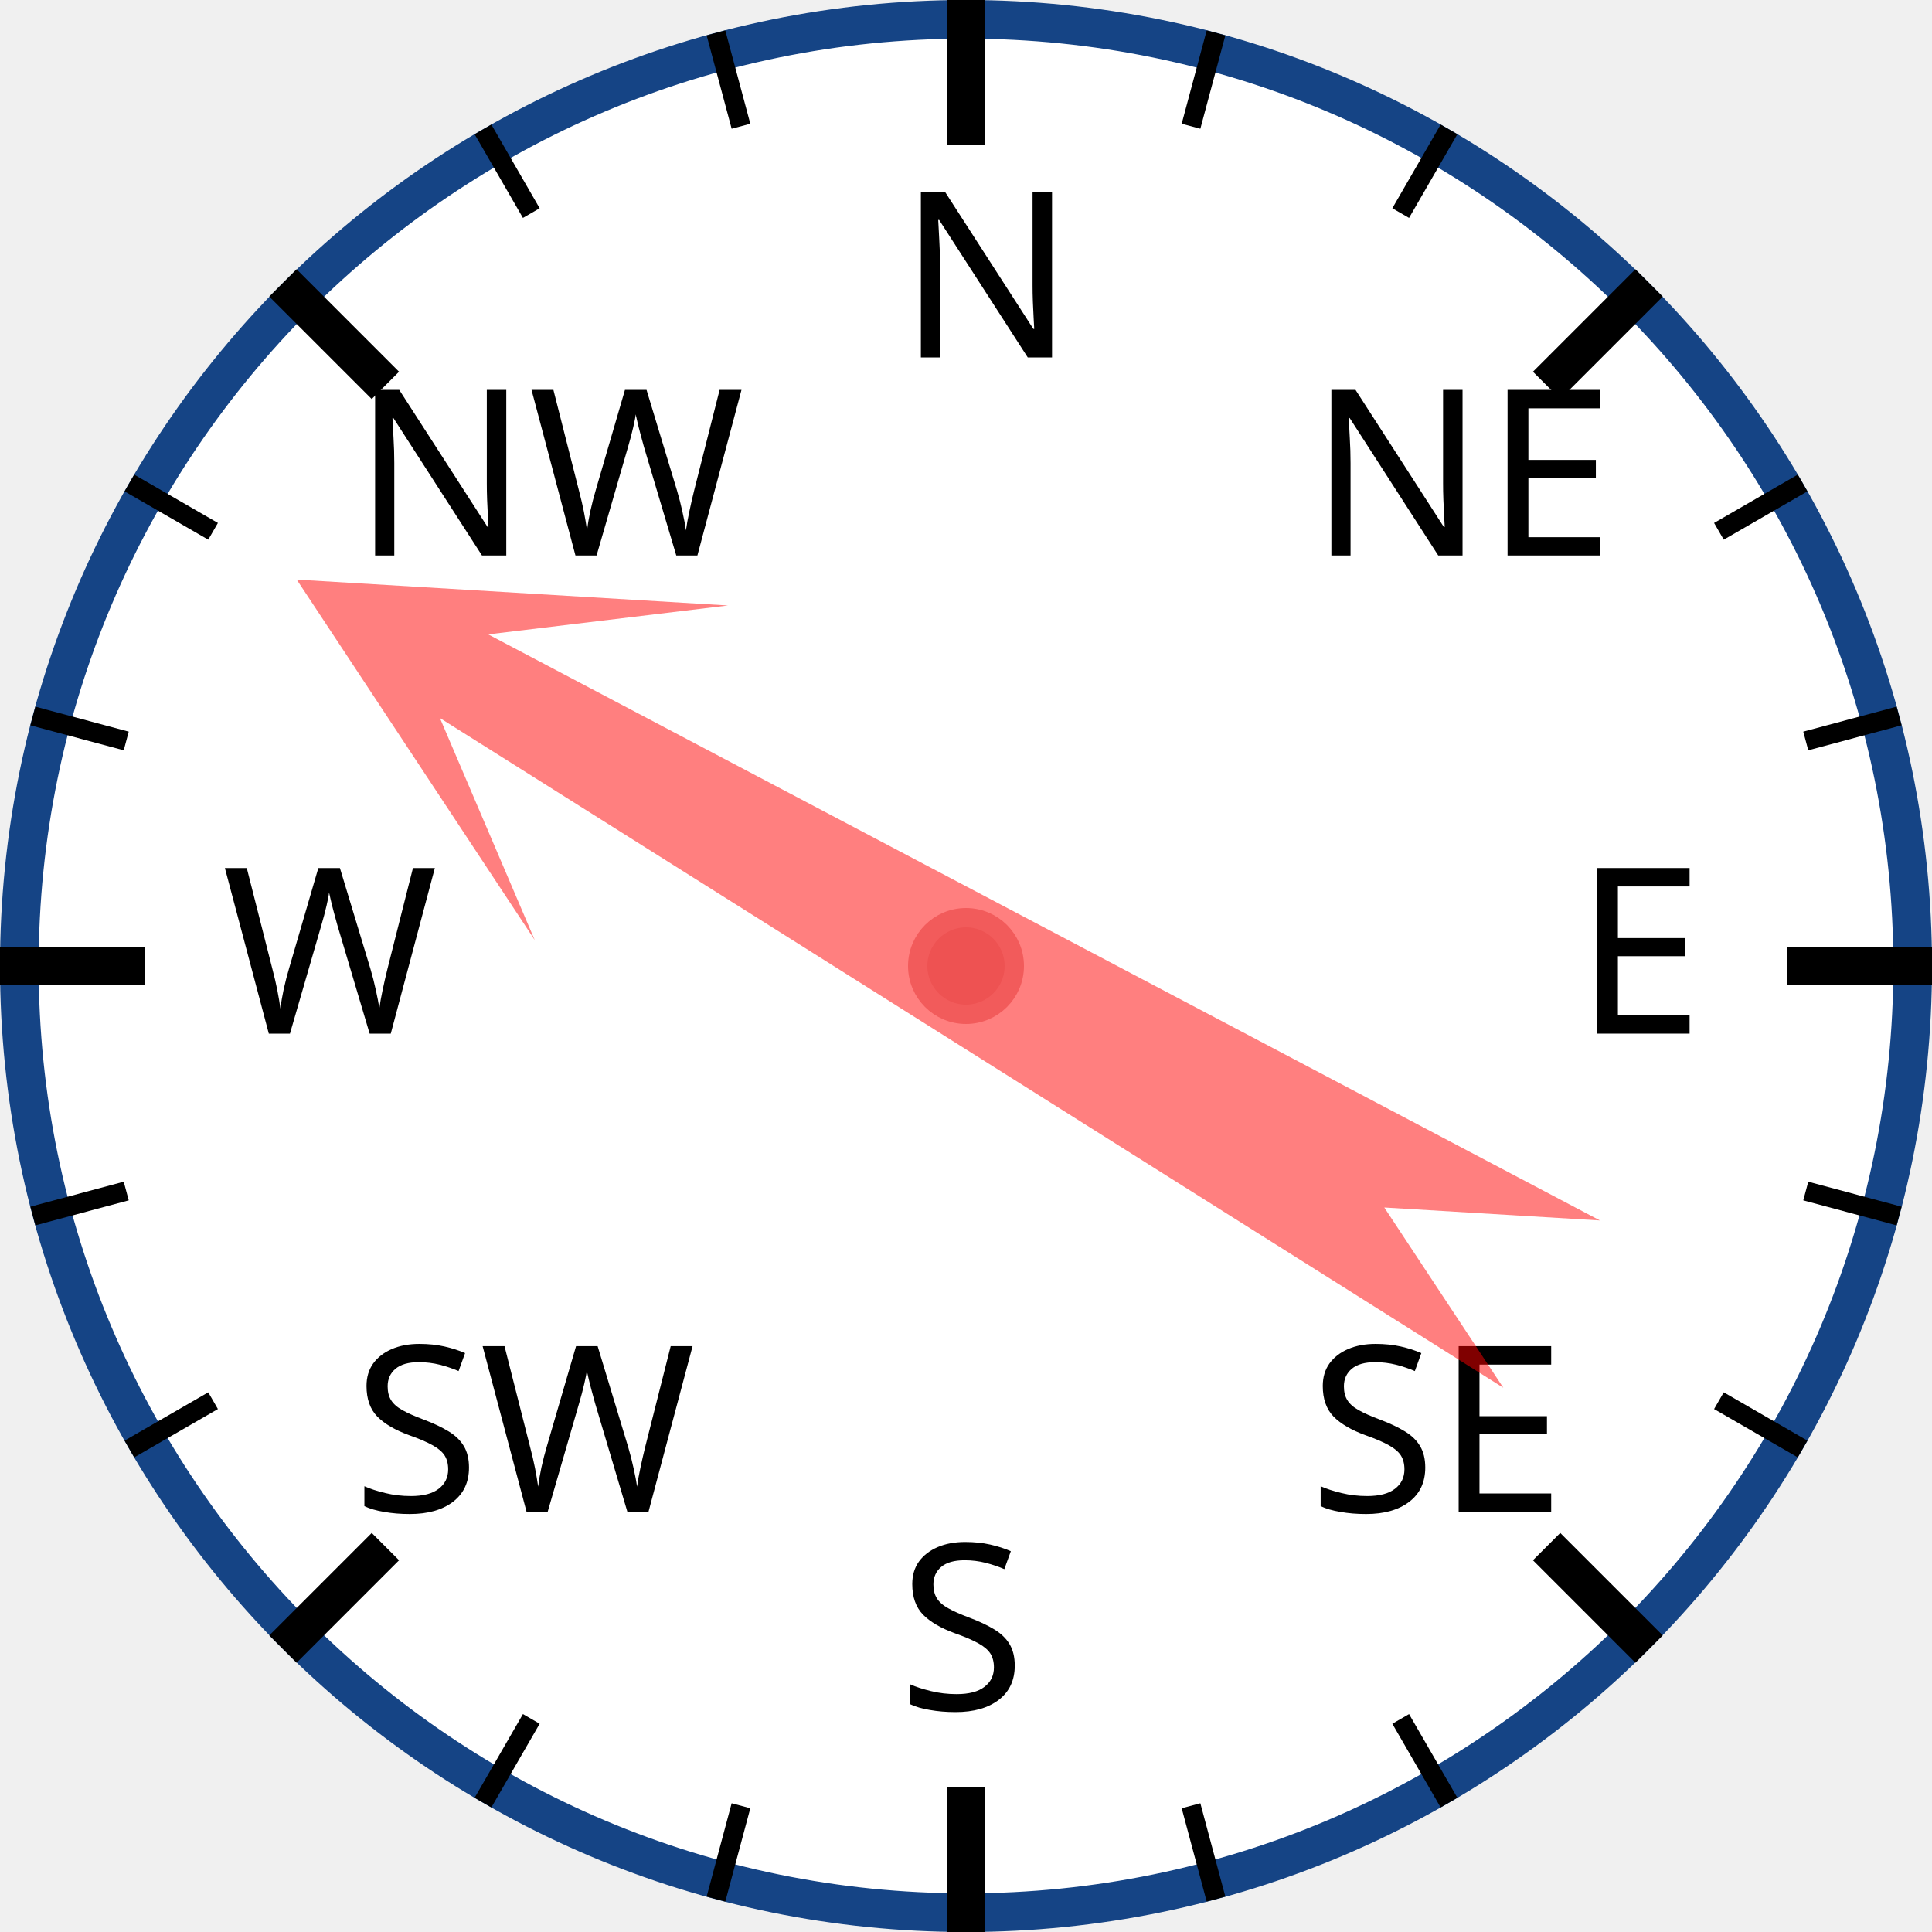
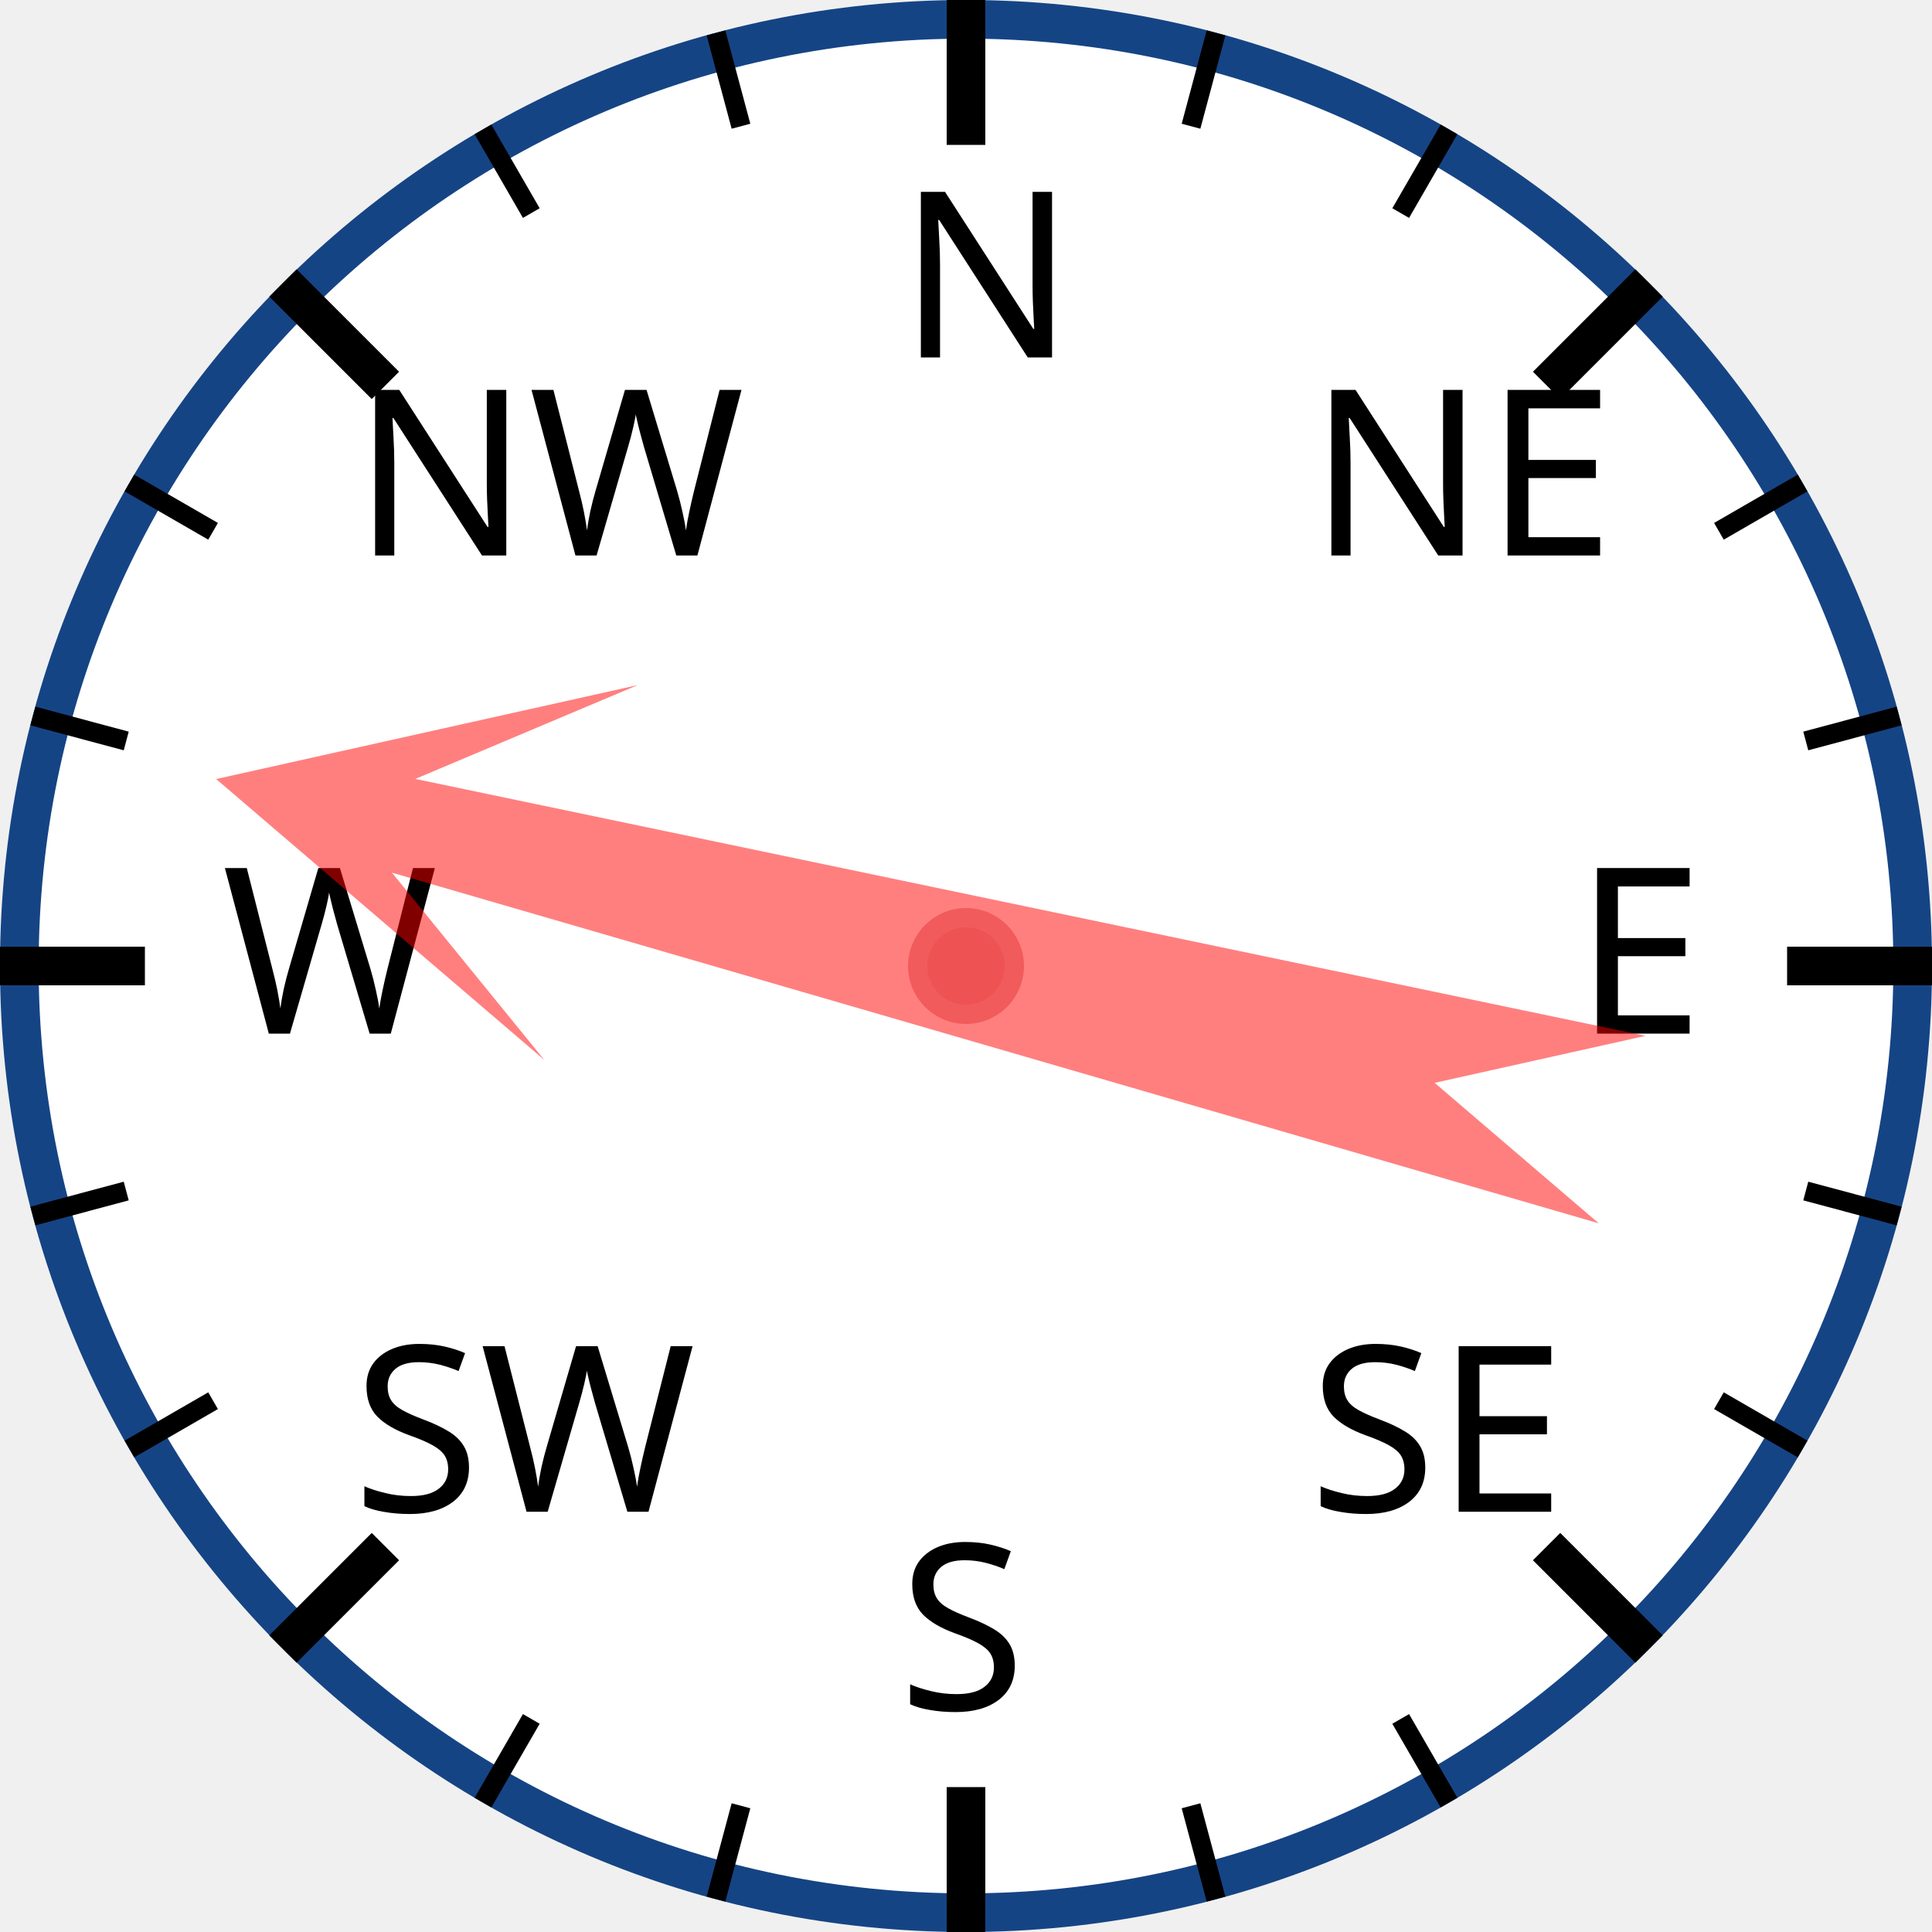
<svg xmlns="http://www.w3.org/2000/svg" width="120px" height="120px" viewBox="0 0 200 200">
  <circle cx="100" cy="100" r="98" style="fill: white; stroke: #154485; stroke-width: 4;" />
  <text x="93.0" y="37.0" style="font-family: sans-serif; font-size: 18pt;">N</text>
  <line x1="100.0" y1="0.0" x2="100.0" y2="15.0" style="stroke: black; stroke-width: 4;" />
  <line x1="74.118" y1="3.407" x2="76.706" y2="13.067" style="stroke: black; stroke-width: 2;" />
  <line x1="50" y1="13.397" x2="55" y2="22.058" style="stroke: black; stroke-width: 2;" />
  <text x="36.503" y="57.503" style="font-family: sans-serif; font-size: 18pt;">NW</text>
  <line x1="29.289" y1="29.289" x2="39.896" y2="39.896" style="stroke: black; stroke-width: 4;" />
  <line x1="13.397" y1="50" x2="22.058" y2="55" style="stroke: black; stroke-width: 2;" />
  <line x1="3.407" y1="74.118" x2="13.067" y2="76.706" style="stroke: black; stroke-width: 2;" />
  <text x="23.0" y="107.0" style="font-family: sans-serif; font-size: 18pt;">W</text>
  <line x1="0.0" y1="100.0" x2="15.0" y2="100.0" style="stroke: black; stroke-width: 4;" />
  <line x1="3.407" y1="125.882" x2="13.067" y2="123.294" style="stroke: black; stroke-width: 2;" />
  <line x1="13.397" y1="150" x2="22.058" y2="145" style="stroke: black; stroke-width: 2;" />
  <text x="36.503" y="156.497" style="font-family: sans-serif; font-size: 18pt;">SW</text>
  <line x1="29.289" y1="170.711" x2="39.896" y2="160.104" style="stroke: black; stroke-width: 4;" />
  <line x1="50" y1="186.603" x2="55" y2="177.942" style="stroke: black; stroke-width: 2;" />
  <line x1="74.118" y1="196.593" x2="76.706" y2="186.933" style="stroke: black; stroke-width: 2;" />
  <text x="93" y="177.0" style="font-family: sans-serif; font-size: 18pt;">S</text>
  <line x1="100" y1="200.0" x2="100" y2="185.0" style="stroke: black; stroke-width: 4;" />
  <line x1="125.882" y1="196.593" x2="123.294" y2="186.933" style="stroke: black; stroke-width: 2;" />
  <line x1="150.0" y1="186.603" x2="145.0" y2="177.942" style="stroke: black; stroke-width: 2;" />
  <text x="135.497" y="156.497" style="font-family: sans-serif; font-size: 18pt;">SE</text>
  <line x1="170.711" y1="170.711" x2="160.104" y2="160.104" style="stroke: black; stroke-width: 4;" />
  <line x1="186.603" y1="150" x2="177.942" y2="145" style="stroke: black; stroke-width: 2;" />
  <line x1="196.593" y1="125.882" x2="186.933" y2="123.294" style="stroke: black; stroke-width: 2;" />
  <text x="163.0" y="107" style="font-family: sans-serif; font-size: 18pt;">E</text>
  <line x1="200.0" y1="100" x2="185.0" y2="100" style="stroke: black; stroke-width: 4;" />
  <line x1="196.593" y1="74.118" x2="186.933" y2="76.706" style="stroke: black; stroke-width: 2;" />
  <line x1="186.603" y1="50" x2="177.942" y2="55" style="stroke: black; stroke-width: 2;" />
  <text x="135.497" y="57.503" style="font-family: sans-serif; font-size: 18pt;">NE</text>
  <line x1="170.711" y1="29.289" x2="160.104" y2="39.896" style="stroke: black; stroke-width: 4;" />
  <line x1="150" y1="13.397" x2="145" y2="22.058" style="stroke: black; stroke-width: 2;" />
  <line x1="125.882" y1="3.407" x2="123.294" y2="13.067" style="stroke: black; stroke-width: 2;" />
-   <polygon points="100 20 120 60 105 40 110 170 100 150 90 170 95 40 80 60" style="fill: red; fill-opacity: 0.5;" transform="rotate(300,100,100)" />
+   <polygon points="100 20 120 60 105 40 110 170 100 150 90 170 95 40 80 60" style="fill: red; fill-opacity: 0.5;" transform="rotate(284,100,100)" />
  <circle cx="100" cy="100" r="5" style="fill: #EE5252; stroke: #F25B5B; stroke-width: 2;" />
</svg>
